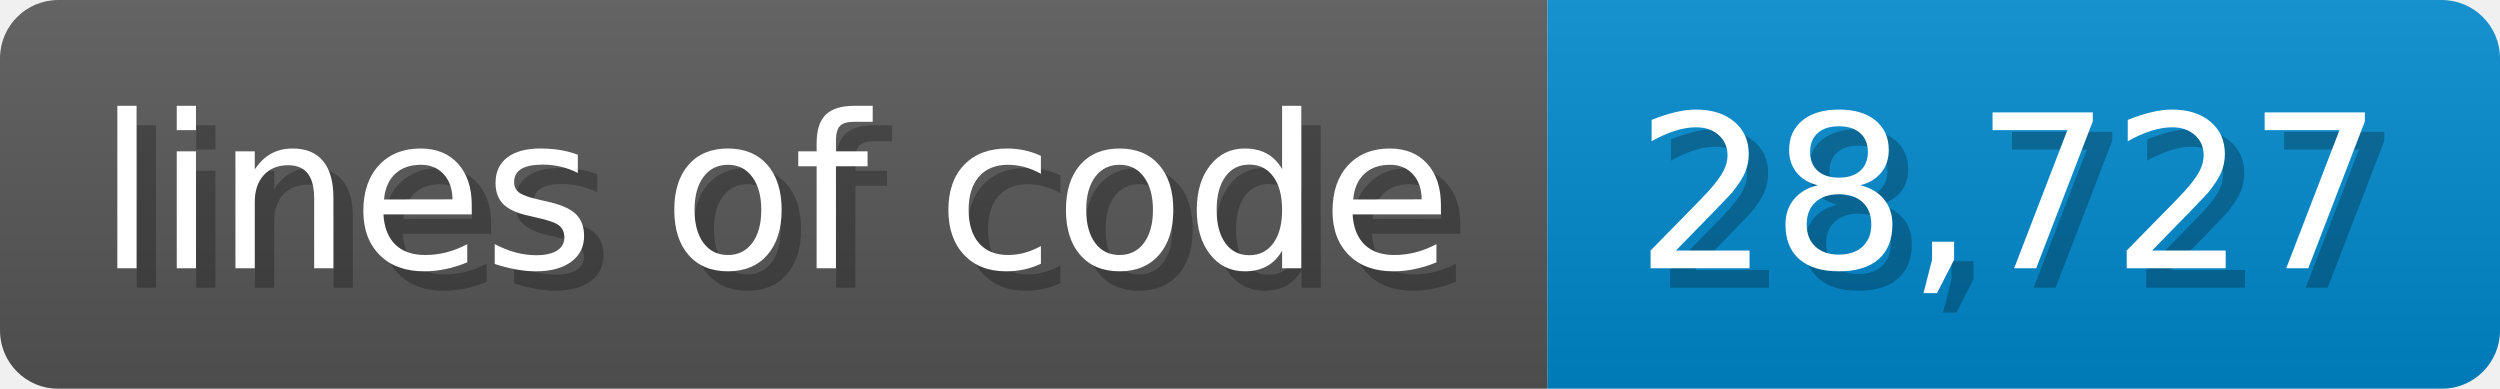
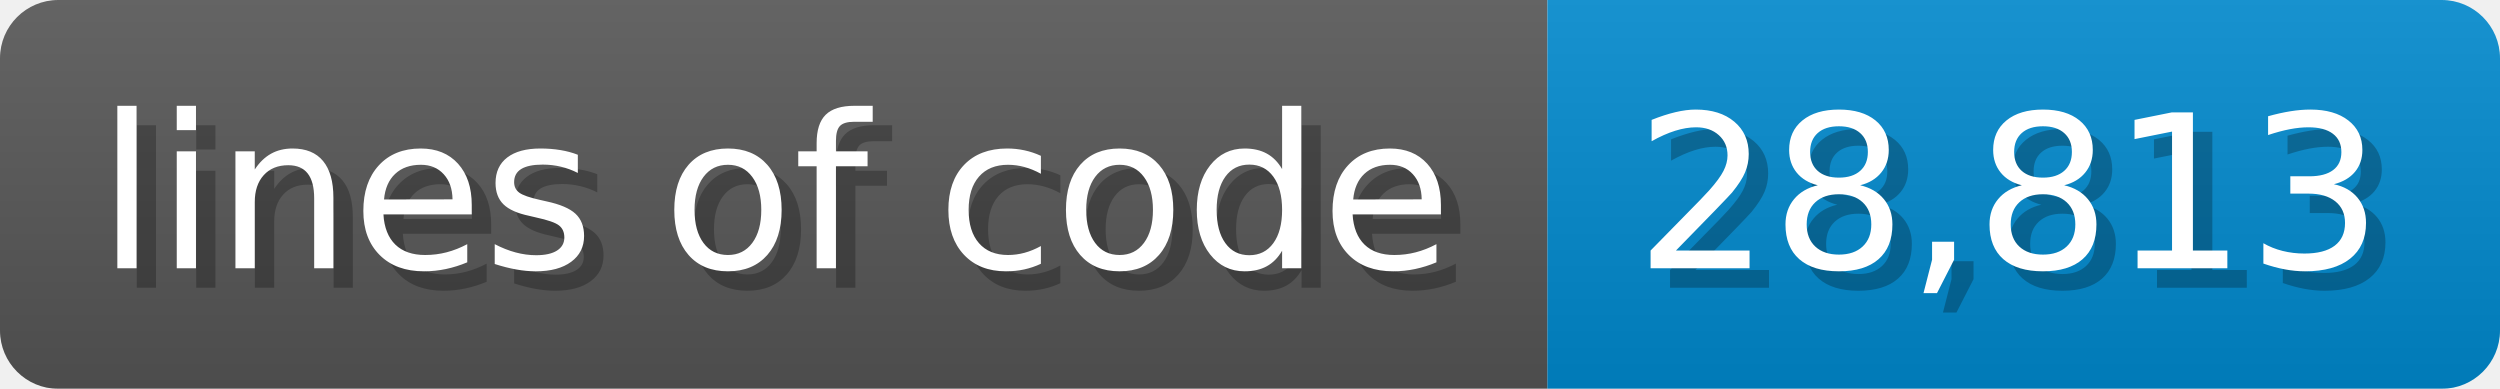
- <svg xmlns="http://www.w3.org/2000/svg" width="128.6" height="20" viewBox="0 0 1286 200" role="img" aria-label="lines of code: 28,727">
-   <linearGradient id="qgqYs" x2="0" y2="100%">
+ <svg xmlns="http://www.w3.org/2000/svg" width="128.6" height="20" viewBox="0 0 1286 200" role="img" aria-label="lines of code: 28,813">
+   <linearGradient id="oUBBS" x2="0" y2="100%">
    <stop offset="0" stop-opacity=".1" stop-color="#EEE" />
    <stop offset="1" stop-opacity=".1" />
  </linearGradient>
-   <mask id="aCYIw">
+   <mask id="GhKyO">
    <rect width="1286" height="200" rx="30" fill="#FFF" />
  </mask>
-   <g mask="url(#aCYIw)">
+   <g mask="url(#GhKyO)">
    <rect width="796" height="200" fill="#555" />
    <rect width="490" height="200" fill="#08C" x="796" />
-     <rect width="1286" height="200" fill="url(#qgqYs)" />
+     <rect width="1286" height="200" fill="url(#oUBBS)" />
  </g>
  <g aria-hidden="true" fill="#fff" text-anchor="start" font-family="Verdana,DejaVu Sans,sans-serif" font-size="110">
    <text x="60" y="148" textLength="696" fill="#000" opacity="0.25">lines of code</text>
    <text x="50" y="138" textLength="696">lines of code</text>
-     <text x="851" y="148" textLength="390" fill="#000" opacity="0.25">28,727</text>
-     <text x="841" y="138" textLength="390">28,727</text>
+     <text x="851" y="148" textLength="390" fill="#000" opacity="0.25">28,813</text>
+     <text x="841" y="138" textLength="390">28,813</text>
  </g>
</svg>
